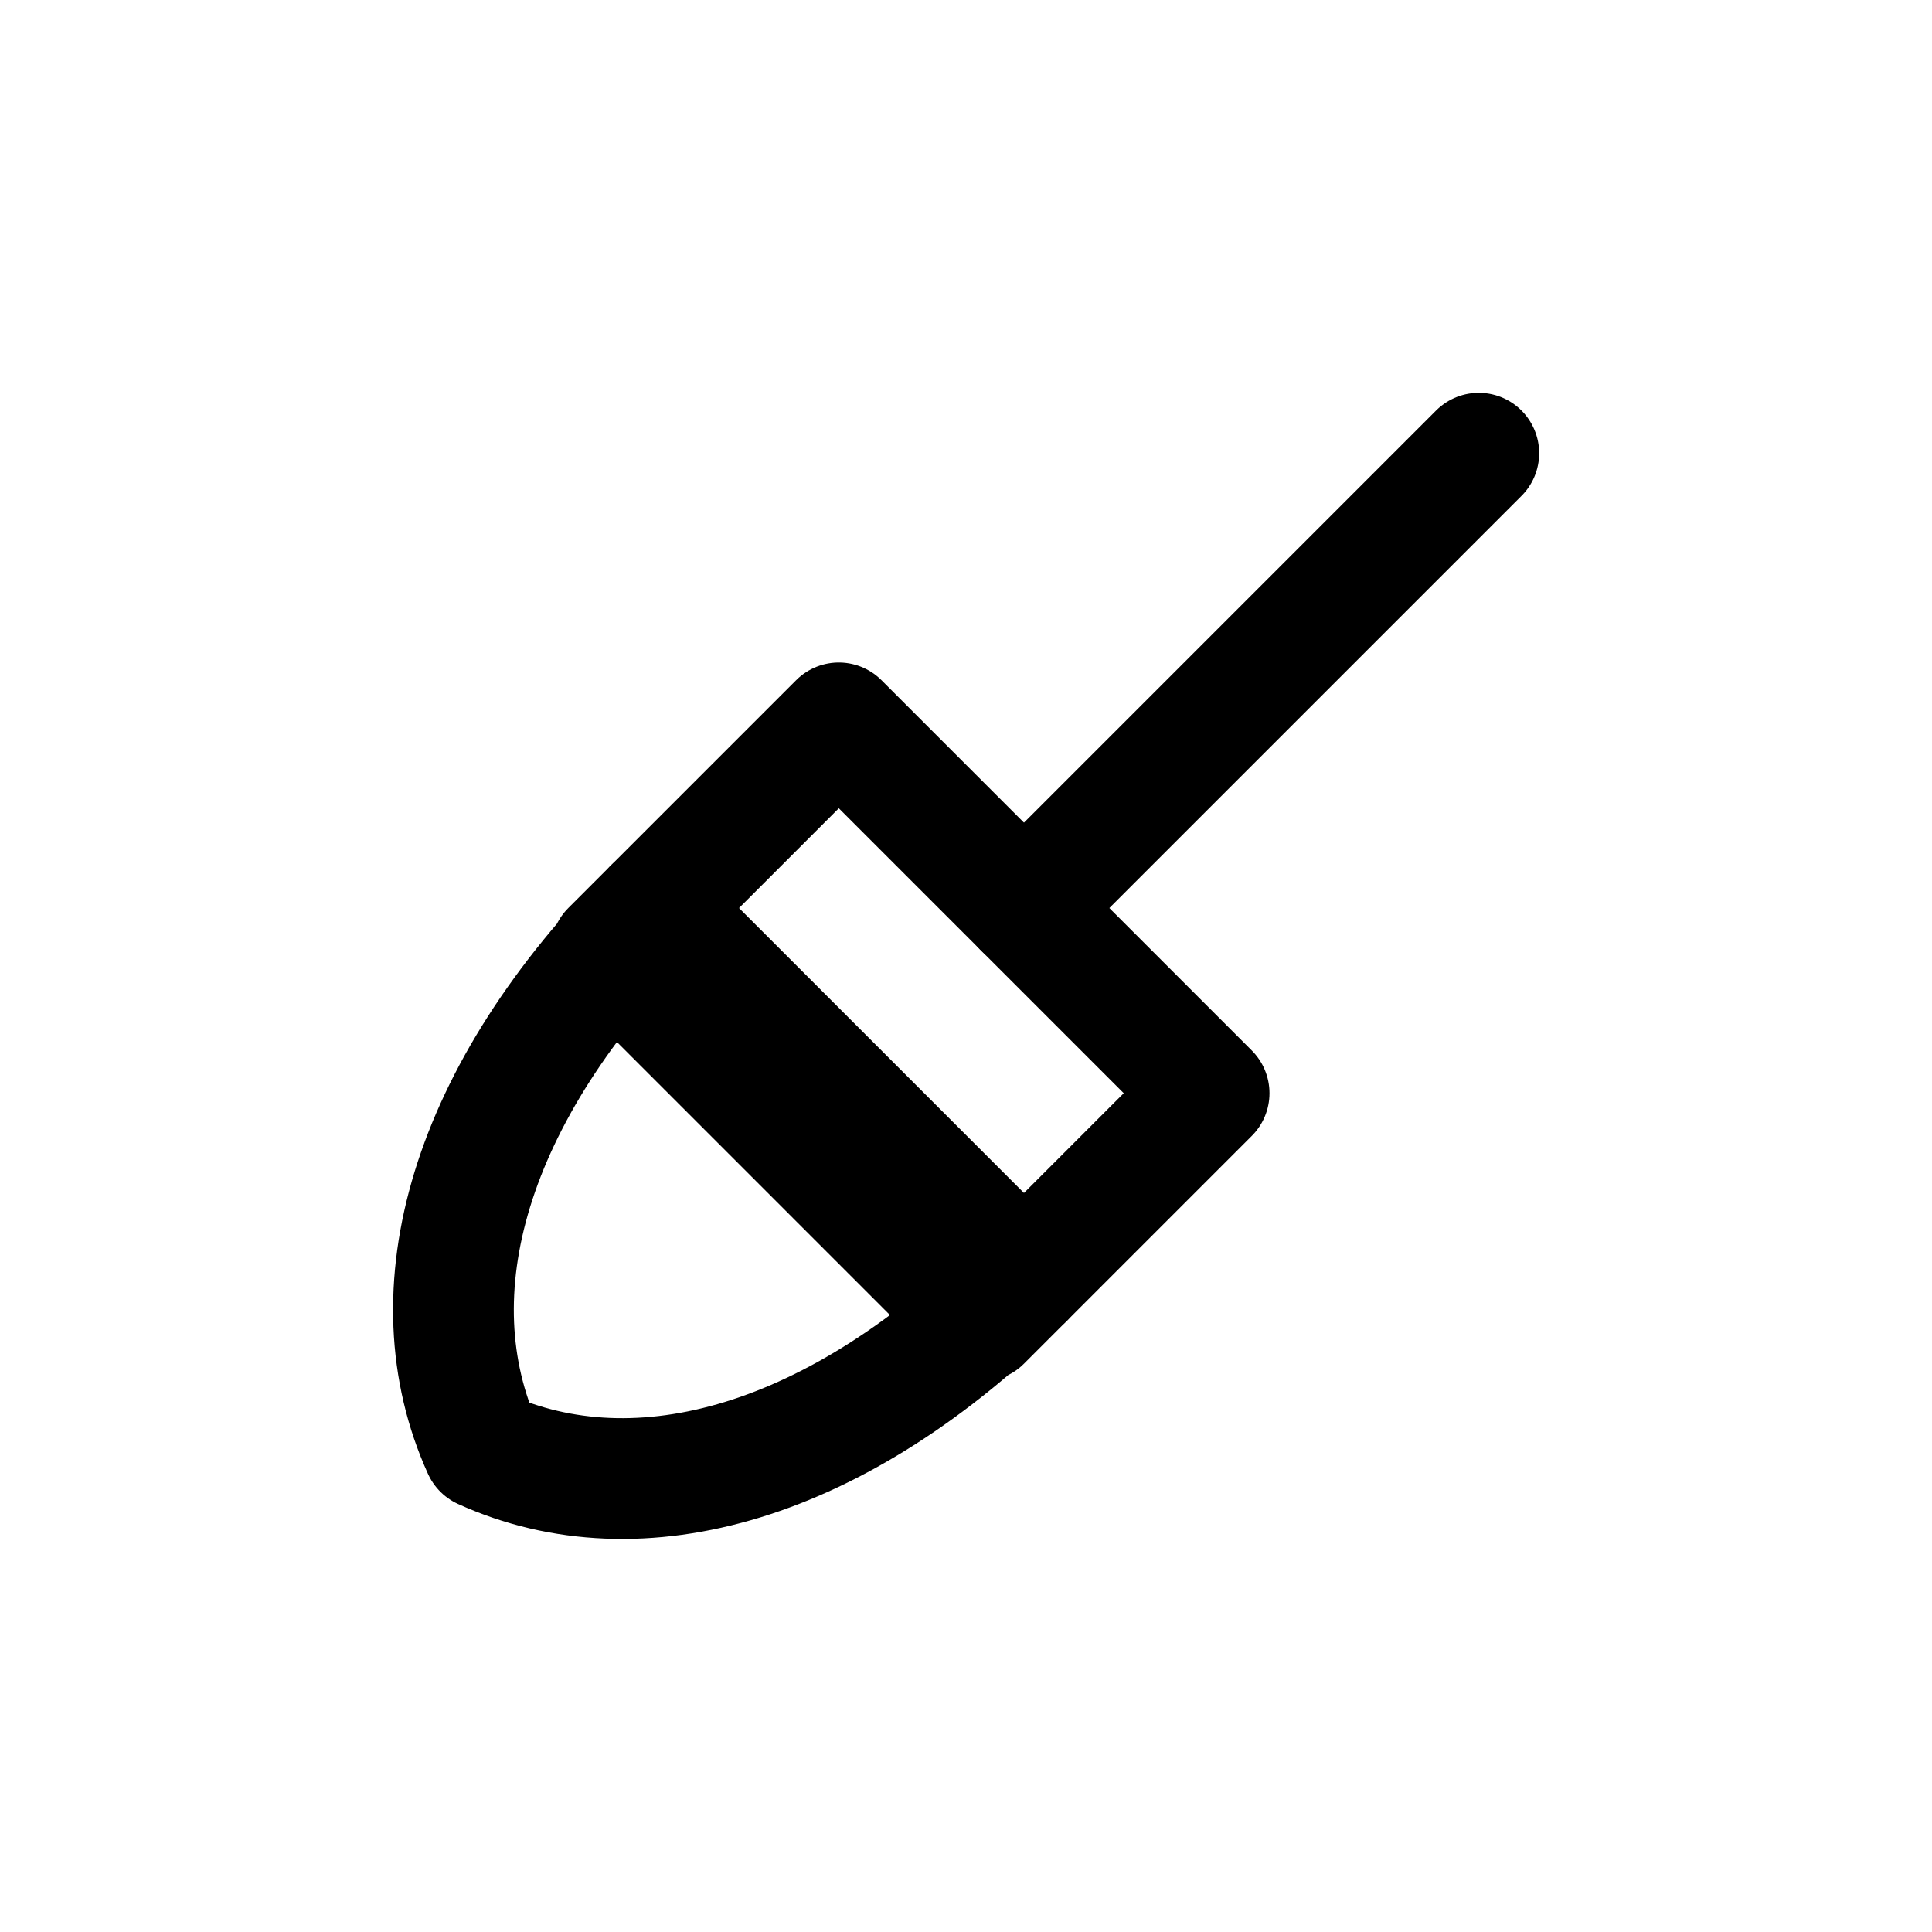
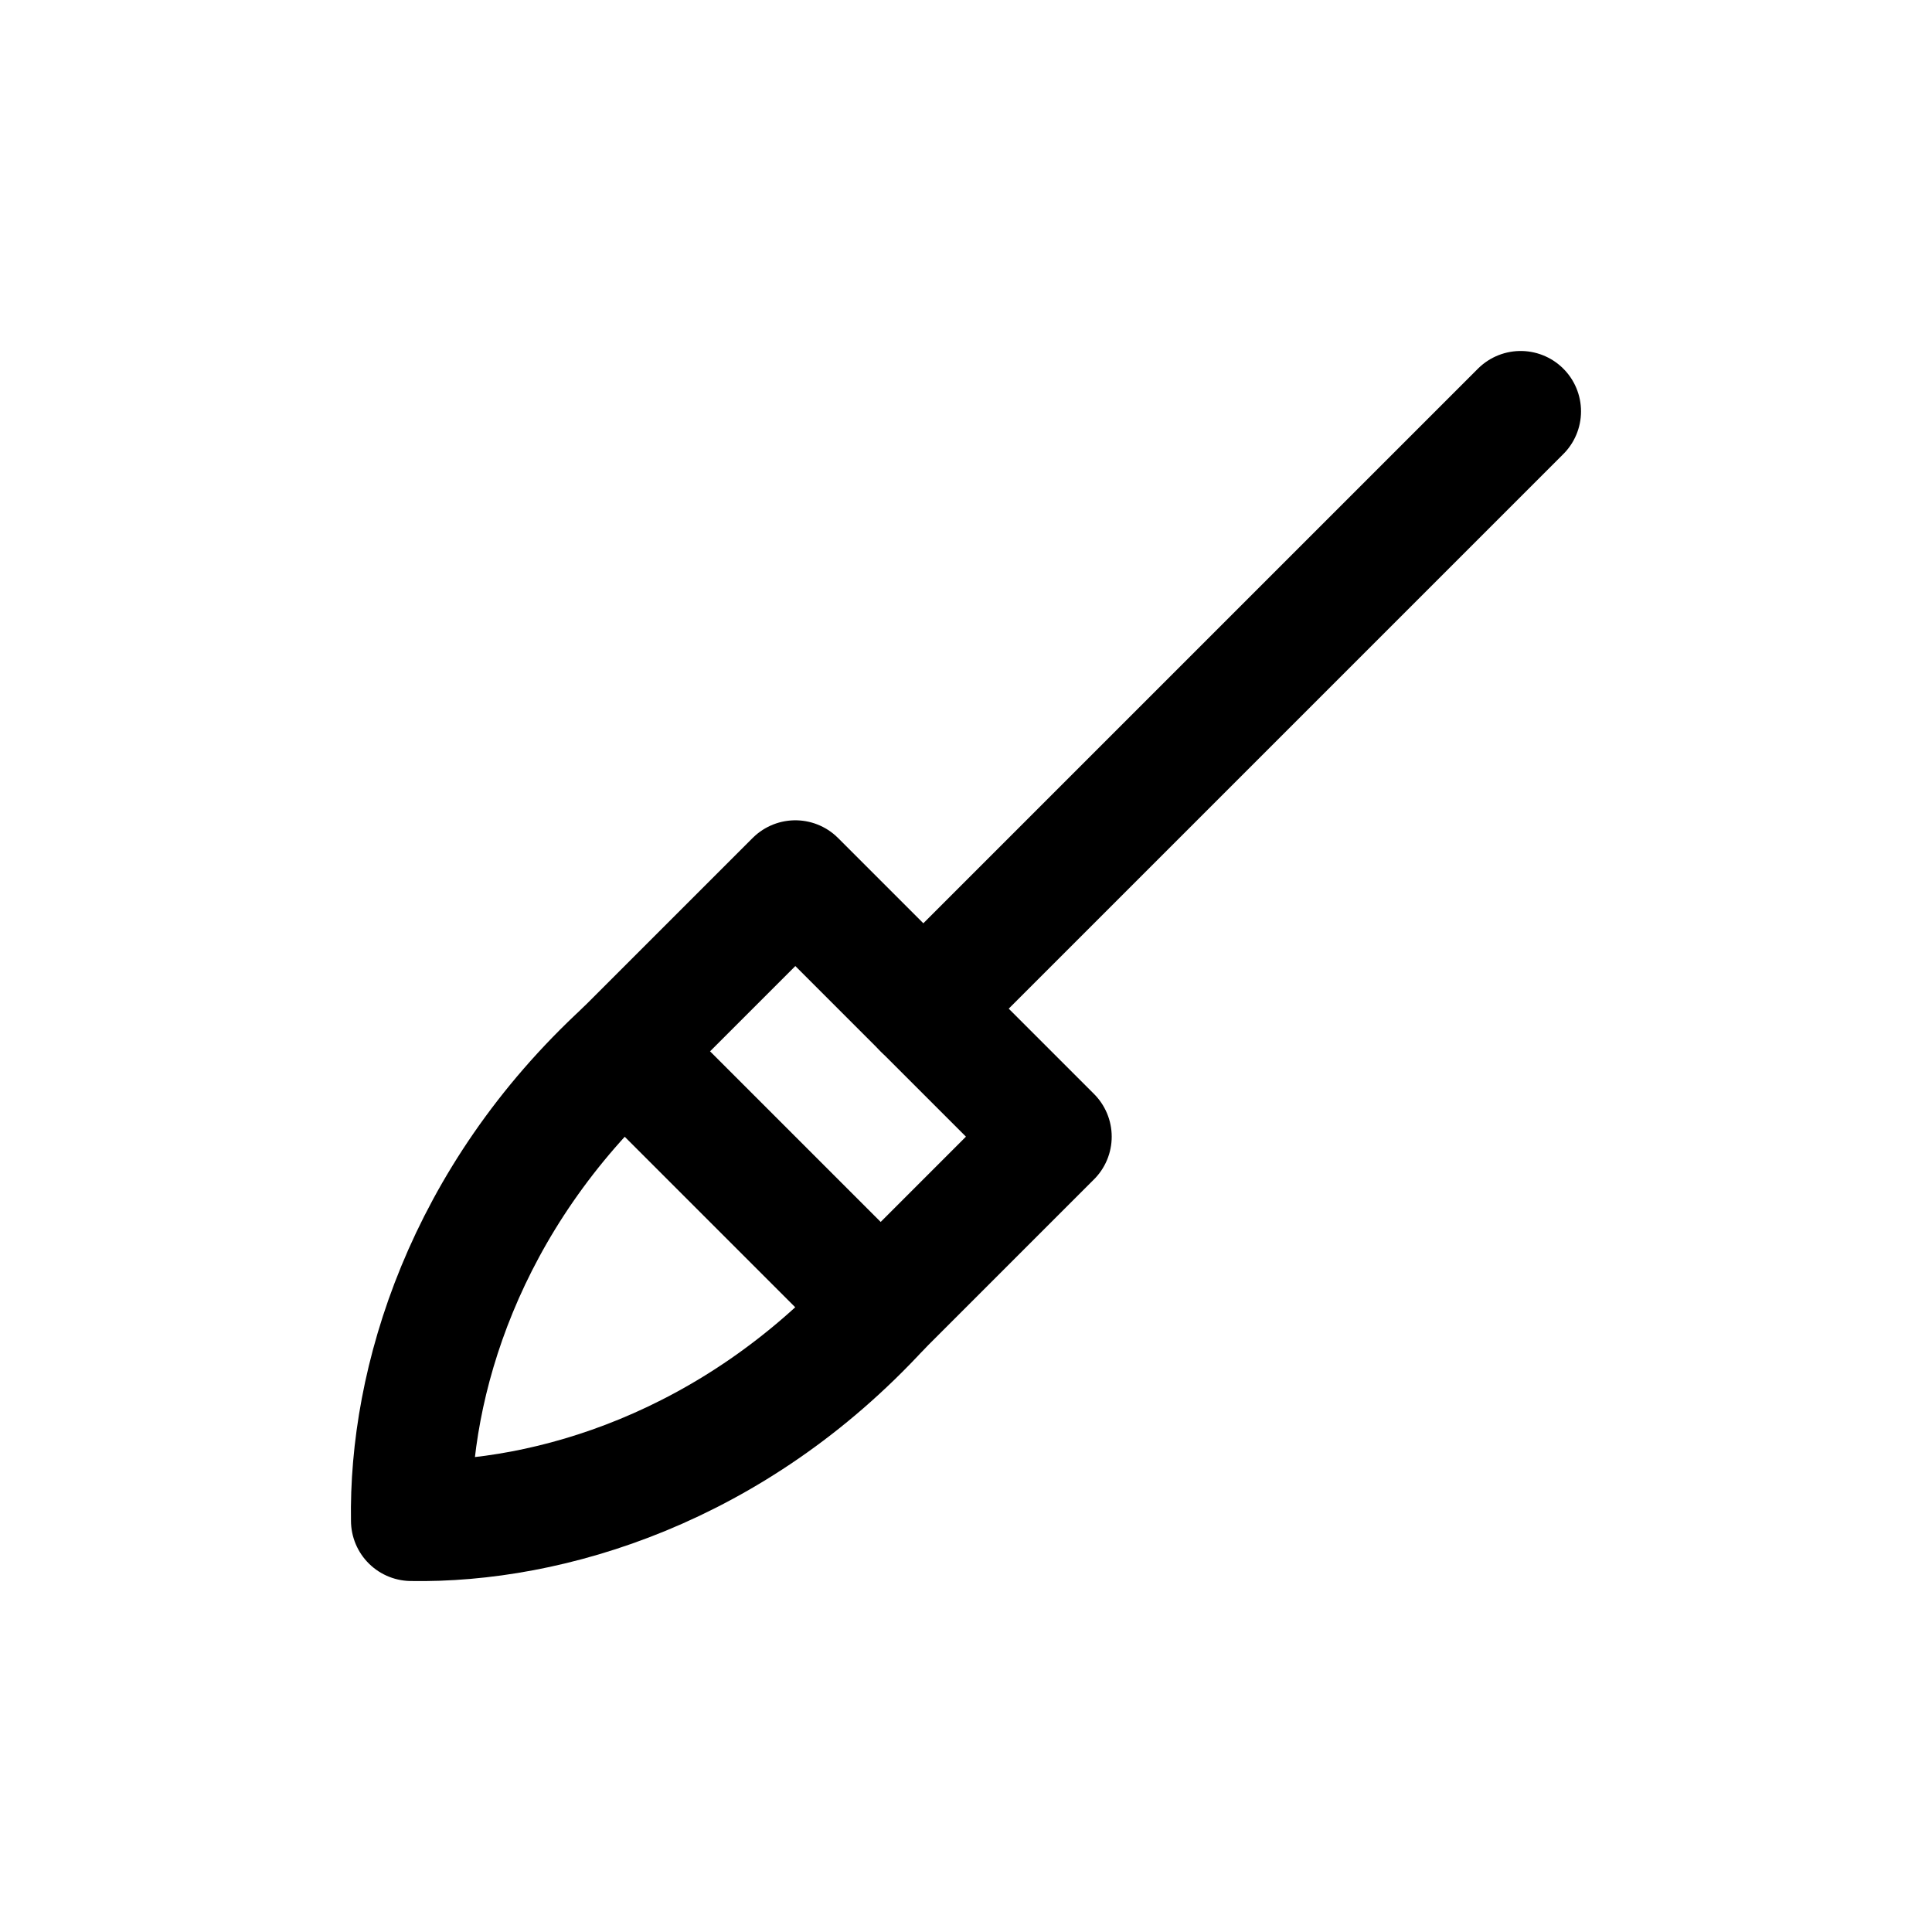
<svg xmlns="http://www.w3.org/2000/svg" viewBox="0 0 24 24" fill="none" stroke="currentColor" stroke-width="1.5" stroke-linecap="round" stroke-linejoin="round">
-   <path d="M7.59 11.81L8.12 11.28C5.82 13.58 5.12 16.06 6 18C7.94 18.88 10.42 18.18 12.72 15.88L12.19 16.41Z" />
-   <path d="M8.12 11.28L10.42 8.98L15.02 13.58L12.72 15.88Z" />
-   <path d="M12.72 11.28L18.37 5.63" />
+   <path d="M7.76 13.06C5.77 14.89 5.08 17.17 5.11 18.89C6.83 18.92 9.11 18.23 10.94 16.24Z" />
+   <path d="M7.76 13.06L9.88 10.94L13.06 14.12L10.94 16.24" />
+   <path d="M11.47 12.53L18.89 5.11" />
</svg>
